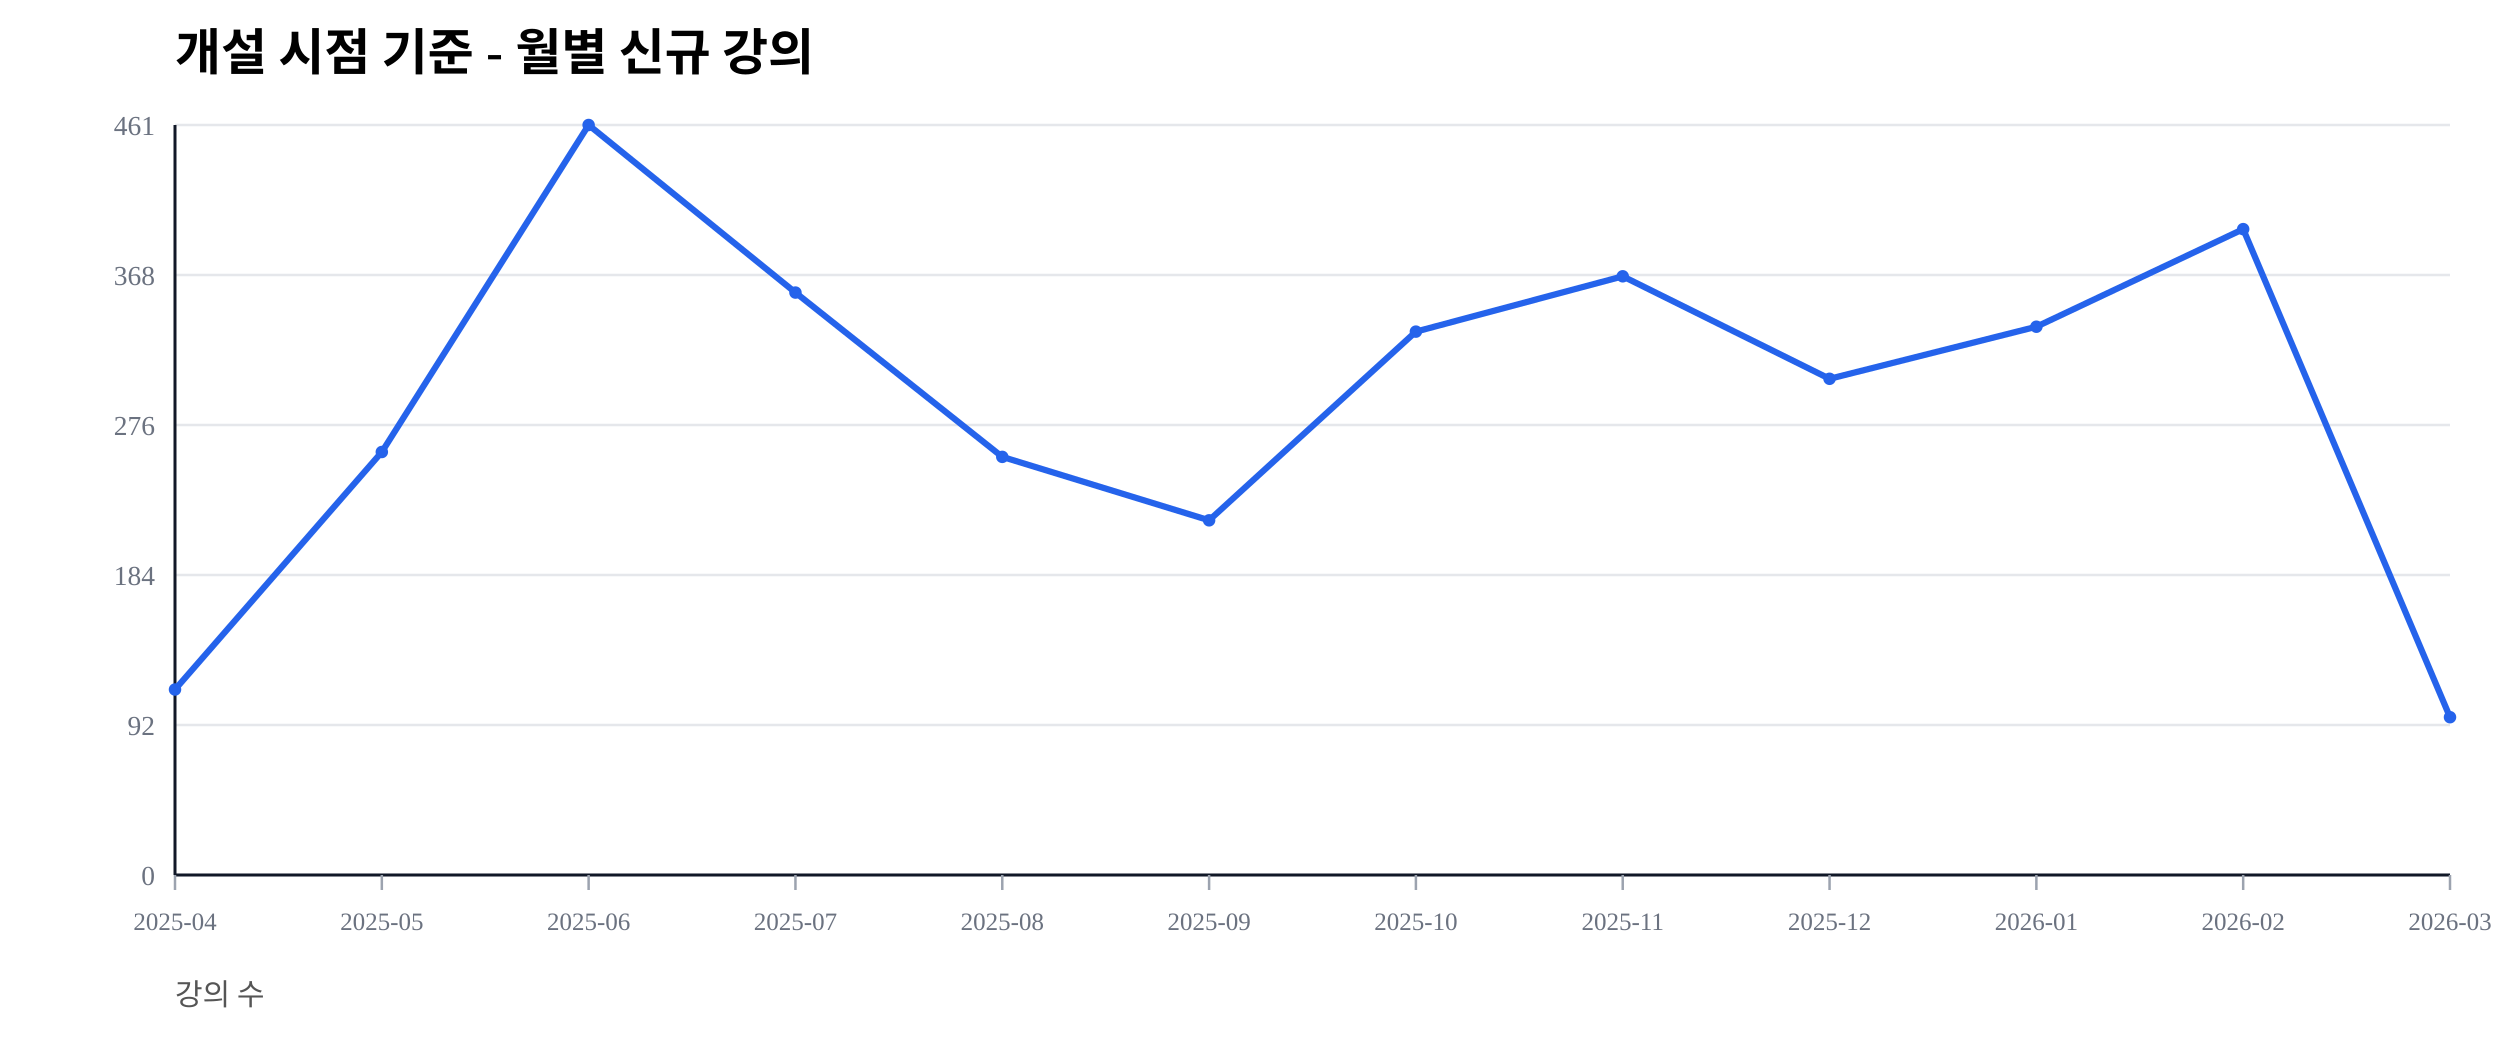
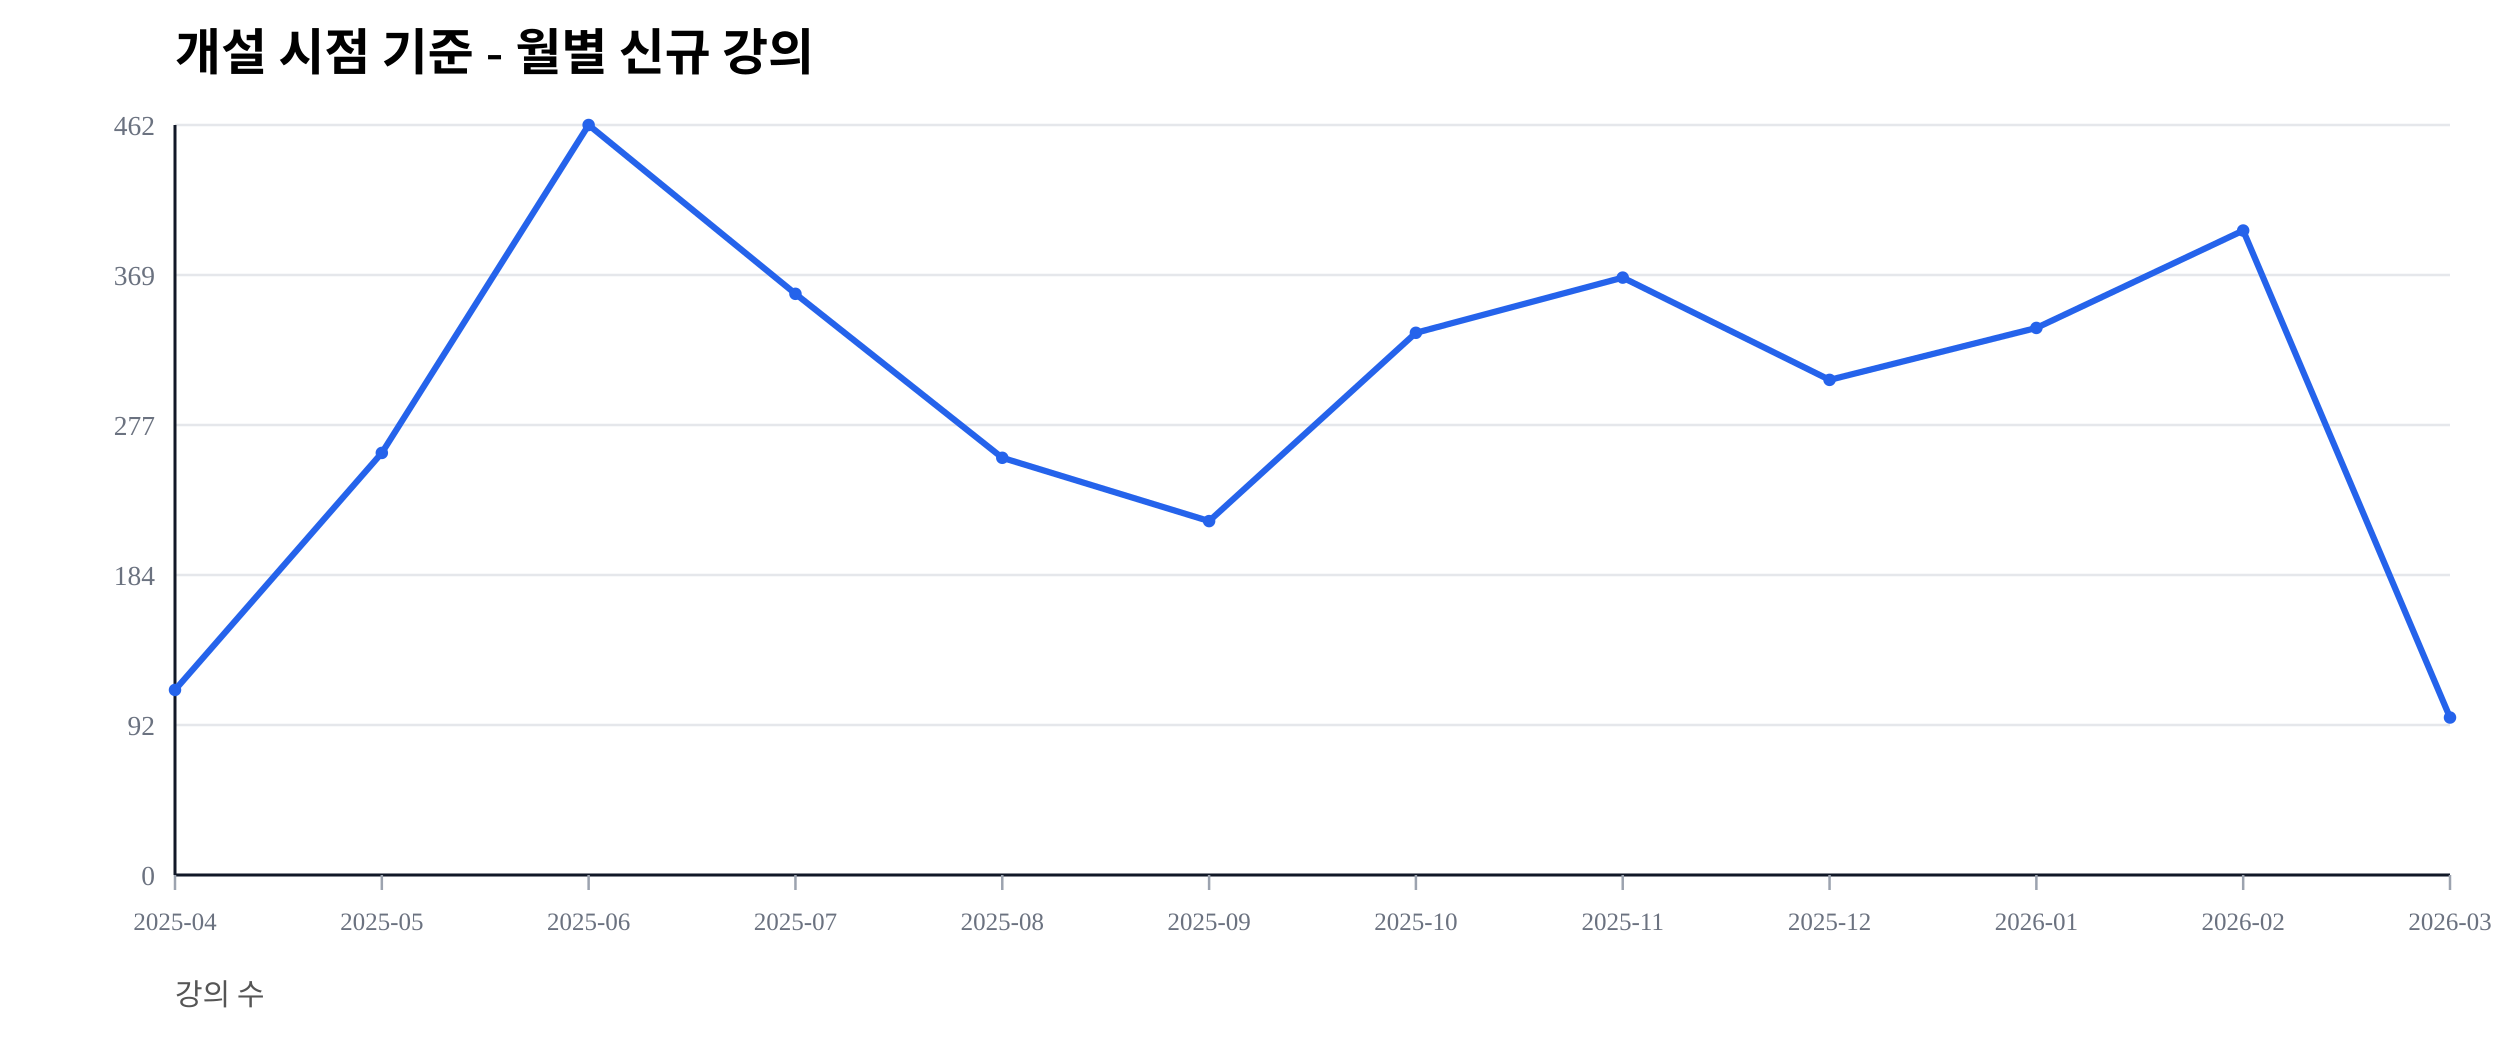
<svg xmlns="http://www.w3.org/2000/svg" width="1000" height="420" viewBox="0 0 1000 420">
  <rect width="100%" height="100%" fill="#ffffff" />
  <text x="70" y="28" font-size="20" font-weight="600">개설 시점 기준 - 월별 신규 강의</text>
  <text x="70" y="402" font-size="12" fill="#555">강의 수</text>
  <line x1="70" y1="350.00" x2="980" y2="350.00" stroke="#e5e7eb" stroke-width="1" />
  <text x="62" y="354.00" font-size="11" fill="#6b7280" text-anchor="end">0</text>
  <line x1="70" y1="290.00" x2="980" y2="290.00" stroke="#e5e7eb" stroke-width="1" />
  <text x="62" y="294.00" font-size="11" fill="#6b7280" text-anchor="end">92</text>
  <line x1="70" y1="230.00" x2="980" y2="230.00" stroke="#e5e7eb" stroke-width="1" />
  <text x="62" y="234.00" font-size="11" fill="#6b7280" text-anchor="end">184</text>
  <line x1="70" y1="170.00" x2="980" y2="170.00" stroke="#e5e7eb" stroke-width="1" />
-   <text x="62" y="174.00" font-size="11" fill="#6b7280" text-anchor="end">276</text>
+   <text x="62" y="174.00" font-size="11" fill="#6b7280" text-anchor="end">277</text>
  <line x1="70" y1="110.00" x2="980" y2="110.00" stroke="#e5e7eb" stroke-width="1" />
-   <text x="62" y="114.00" font-size="11" fill="#6b7280" text-anchor="end">368</text>
+   <text x="62" y="114.00" font-size="11" fill="#6b7280" text-anchor="end">369</text>
  <line x1="70" y1="50.00" x2="980" y2="50.00" stroke="#e5e7eb" stroke-width="1" />
-   <text x="62" y="54.00" font-size="11" fill="#6b7280" text-anchor="end">461</text>
+   <text x="62" y="54.00" font-size="11" fill="#6b7280" text-anchor="end">462</text>
  <line x1="70" y1="350" x2="980" y2="350" stroke="#111827" stroke-width="1.2" />
  <line x1="70" y1="50" x2="70" y2="350" stroke="#111827" stroke-width="1.2" />
  <line x1="70.00" y1="350" x2="70.00" y2="356" stroke="#9ca3af" stroke-width="1" />
  <text x="70.00" y="372" font-size="10" fill="#6b7280" text-anchor="middle">2025-04</text>
  <line x1="152.73" y1="350" x2="152.73" y2="356" stroke="#9ca3af" stroke-width="1" />
  <text x="152.73" y="372" font-size="10" fill="#6b7280" text-anchor="middle">2025-05</text>
  <line x1="235.45" y1="350" x2="235.45" y2="356" stroke="#9ca3af" stroke-width="1" />
  <text x="235.45" y="372" font-size="10" fill="#6b7280" text-anchor="middle">2025-06</text>
  <line x1="318.18" y1="350" x2="318.18" y2="356" stroke="#9ca3af" stroke-width="1" />
  <text x="318.18" y="372" font-size="10" fill="#6b7280" text-anchor="middle">2025-07</text>
  <line x1="400.91" y1="350" x2="400.91" y2="356" stroke="#9ca3af" stroke-width="1" />
  <text x="400.91" y="372" font-size="10" fill="#6b7280" text-anchor="middle">2025-08</text>
  <line x1="483.64" y1="350" x2="483.64" y2="356" stroke="#9ca3af" stroke-width="1" />
  <text x="483.64" y="372" font-size="10" fill="#6b7280" text-anchor="middle">2025-09</text>
  <line x1="566.36" y1="350" x2="566.36" y2="356" stroke="#9ca3af" stroke-width="1" />
  <text x="566.36" y="372" font-size="10" fill="#6b7280" text-anchor="middle">2025-10</text>
  <line x1="649.09" y1="350" x2="649.09" y2="356" stroke="#9ca3af" stroke-width="1" />
  <text x="649.09" y="372" font-size="10" fill="#6b7280" text-anchor="middle">2025-11</text>
  <line x1="731.82" y1="350" x2="731.82" y2="356" stroke="#9ca3af" stroke-width="1" />
  <text x="731.82" y="372" font-size="10" fill="#6b7280" text-anchor="middle">2025-12</text>
  <line x1="814.55" y1="350" x2="814.55" y2="356" stroke="#9ca3af" stroke-width="1" />
  <text x="814.55" y="372" font-size="10" fill="#6b7280" text-anchor="middle">2026-01</text>
  <line x1="897.27" y1="350" x2="897.27" y2="356" stroke="#9ca3af" stroke-width="1" />
  <text x="897.27" y="372" font-size="10" fill="#6b7280" text-anchor="middle">2026-02</text>
  <line x1="980.00" y1="350" x2="980.00" y2="356" stroke="#9ca3af" stroke-width="1" />
  <text x="980.00" y="372" font-size="10" fill="#6b7280" text-anchor="middle">2026-03</text>
-   <polyline fill="none" stroke="#2563eb" stroke-width="2.5" points="70.00,275.81 152.73,180.80 235.45,50.00 318.18,117.03 400.91,182.75 483.64,208.13 566.36,132.65 649.09,110.52 731.82,151.52 814.55,130.69 897.27,91.65 980.00,286.88" />
-   <circle cx="70.00" cy="275.81" r="2.5" fill="#2563eb" />
-   <circle cx="152.73" cy="180.80" r="2.5" fill="#2563eb" />
+   <polyline fill="none" stroke="#2563eb" stroke-width="2.5" points="70.00,275.97 152.73,181.17 235.45,50.00 318.18,117.53 400.91,183.12 483.64,208.44 566.36,133.12 649.09,111.04 731.82,151.95 814.55,131.17 897.27,92.21 980.00,287.01" />
+   <circle cx="70.00" cy="275.97" r="2.5" fill="#2563eb" />
+   <circle cx="152.73" cy="181.17" r="2.5" fill="#2563eb" />
  <circle cx="235.45" cy="50.00" r="2.5" fill="#2563eb" />
-   <circle cx="318.18" cy="117.03" r="2.5" fill="#2563eb" />
-   <circle cx="400.91" cy="182.75" r="2.5" fill="#2563eb" />
-   <circle cx="483.64" cy="208.13" r="2.5" fill="#2563eb" />
-   <circle cx="566.36" cy="132.65" r="2.5" fill="#2563eb" />
-   <circle cx="649.09" cy="110.52" r="2.5" fill="#2563eb" />
-   <circle cx="731.82" cy="151.52" r="2.5" fill="#2563eb" />
-   <circle cx="814.55" cy="130.69" r="2.5" fill="#2563eb" />
-   <circle cx="897.27" cy="91.65" r="2.5" fill="#2563eb" />
-   <circle cx="980.00" cy="286.88" r="2.5" fill="#2563eb" />
+   <circle cx="318.18" cy="117.53" r="2.5" fill="#2563eb" />
+   <circle cx="400.91" cy="183.12" r="2.5" fill="#2563eb" />
+   <circle cx="483.64" cy="208.44" r="2.5" fill="#2563eb" />
+   <circle cx="566.36" cy="133.12" r="2.5" fill="#2563eb" />
+   <circle cx="649.09" cy="111.04" r="2.5" fill="#2563eb" />
+   <circle cx="731.82" cy="151.95" r="2.5" fill="#2563eb" />
+   <circle cx="814.55" cy="131.17" r="2.5" fill="#2563eb" />
+   <circle cx="897.27" cy="92.21" r="2.5" fill="#2563eb" />
+   <circle cx="980.00" cy="287.01" r="2.5" fill="#2563eb" />
</svg>
